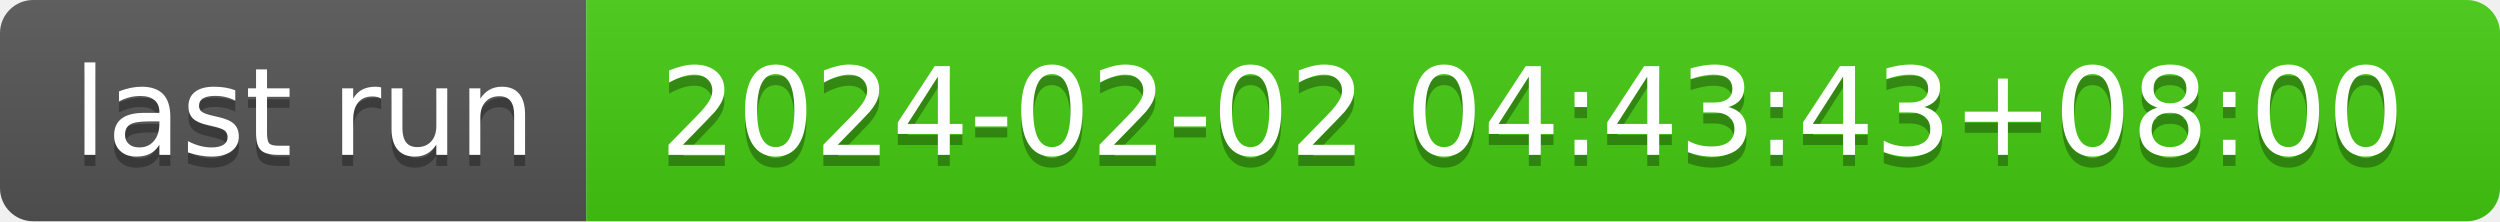
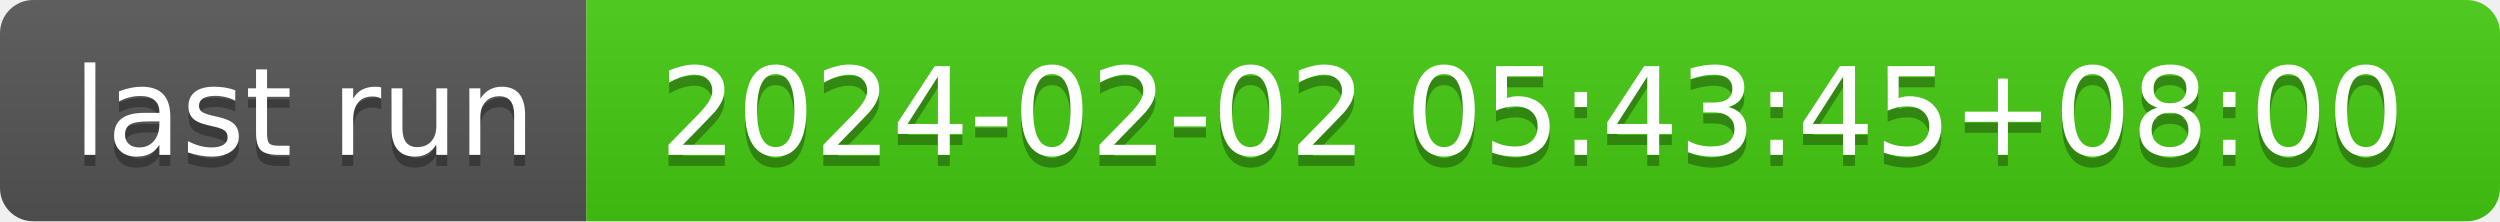
- <svg xmlns="http://www.w3.org/2000/svg" width="226" height="20" role="img" aria-label="last run: 2024-02-02 04:43:43+08:00">
+ <svg xmlns="http://www.w3.org/2000/svg" width="226" height="20" role="img" aria-label="last run: 2024-02-02 05:43:45+08:00">
  <linearGradient id="s" x2="0" y2="100%">
    <stop offset="0" stop-color="#bbb" stop-opacity=".1" />
    <stop offset="1" stop-opacity=".1" />
  </linearGradient>
  <clipPath id="r">
    <rect width="226" height="20" rx="3" fill="#fff" />
  </clipPath>
  <g clip-path="url(#r)">
    <rect width="53" height="20" fill="#555" />
    <rect x="53" width="173" height="20" fill="#4c1" />
    <rect width="226" height="20" fill="url(#s)" />
  </g>
  <g fill="#fff" text-anchor="middle" font-family="Verdana,Geneva,DejaVu Sans,sans-serif" text-rendering="geometricPrecision" font-size="110">
    <text aria-hidden="true" x="275" y="150" fill="#010101" fill-opacity=".3" transform="scale(.1)" textLength="430">last run</text>
    <text x="275" y="140" transform="scale(.1)" fill="#fff" textLength="430">last run</text>
-     <text aria-hidden="true" x="1385" y="150" fill="#010101" fill-opacity=".3" transform="scale(.1)" textLength="1630">2024-02-02 04:43:43+08:00</text>
-     <text x="1385" y="140" transform="scale(.1)" fill="#fff" textLength="1630">2024-02-02 04:43:43+08:00</text>
+     <text aria-hidden="true" x="1385" y="150" fill="#010101" fill-opacity=".3" transform="scale(.1)" textLength="1630">2024-02-02 05:43:45+08:00</text>
+     <text x="1385" y="140" transform="scale(.1)" fill="#fff" textLength="1630">2024-02-02 05:43:45+08:00</text>
  </g>
</svg>
